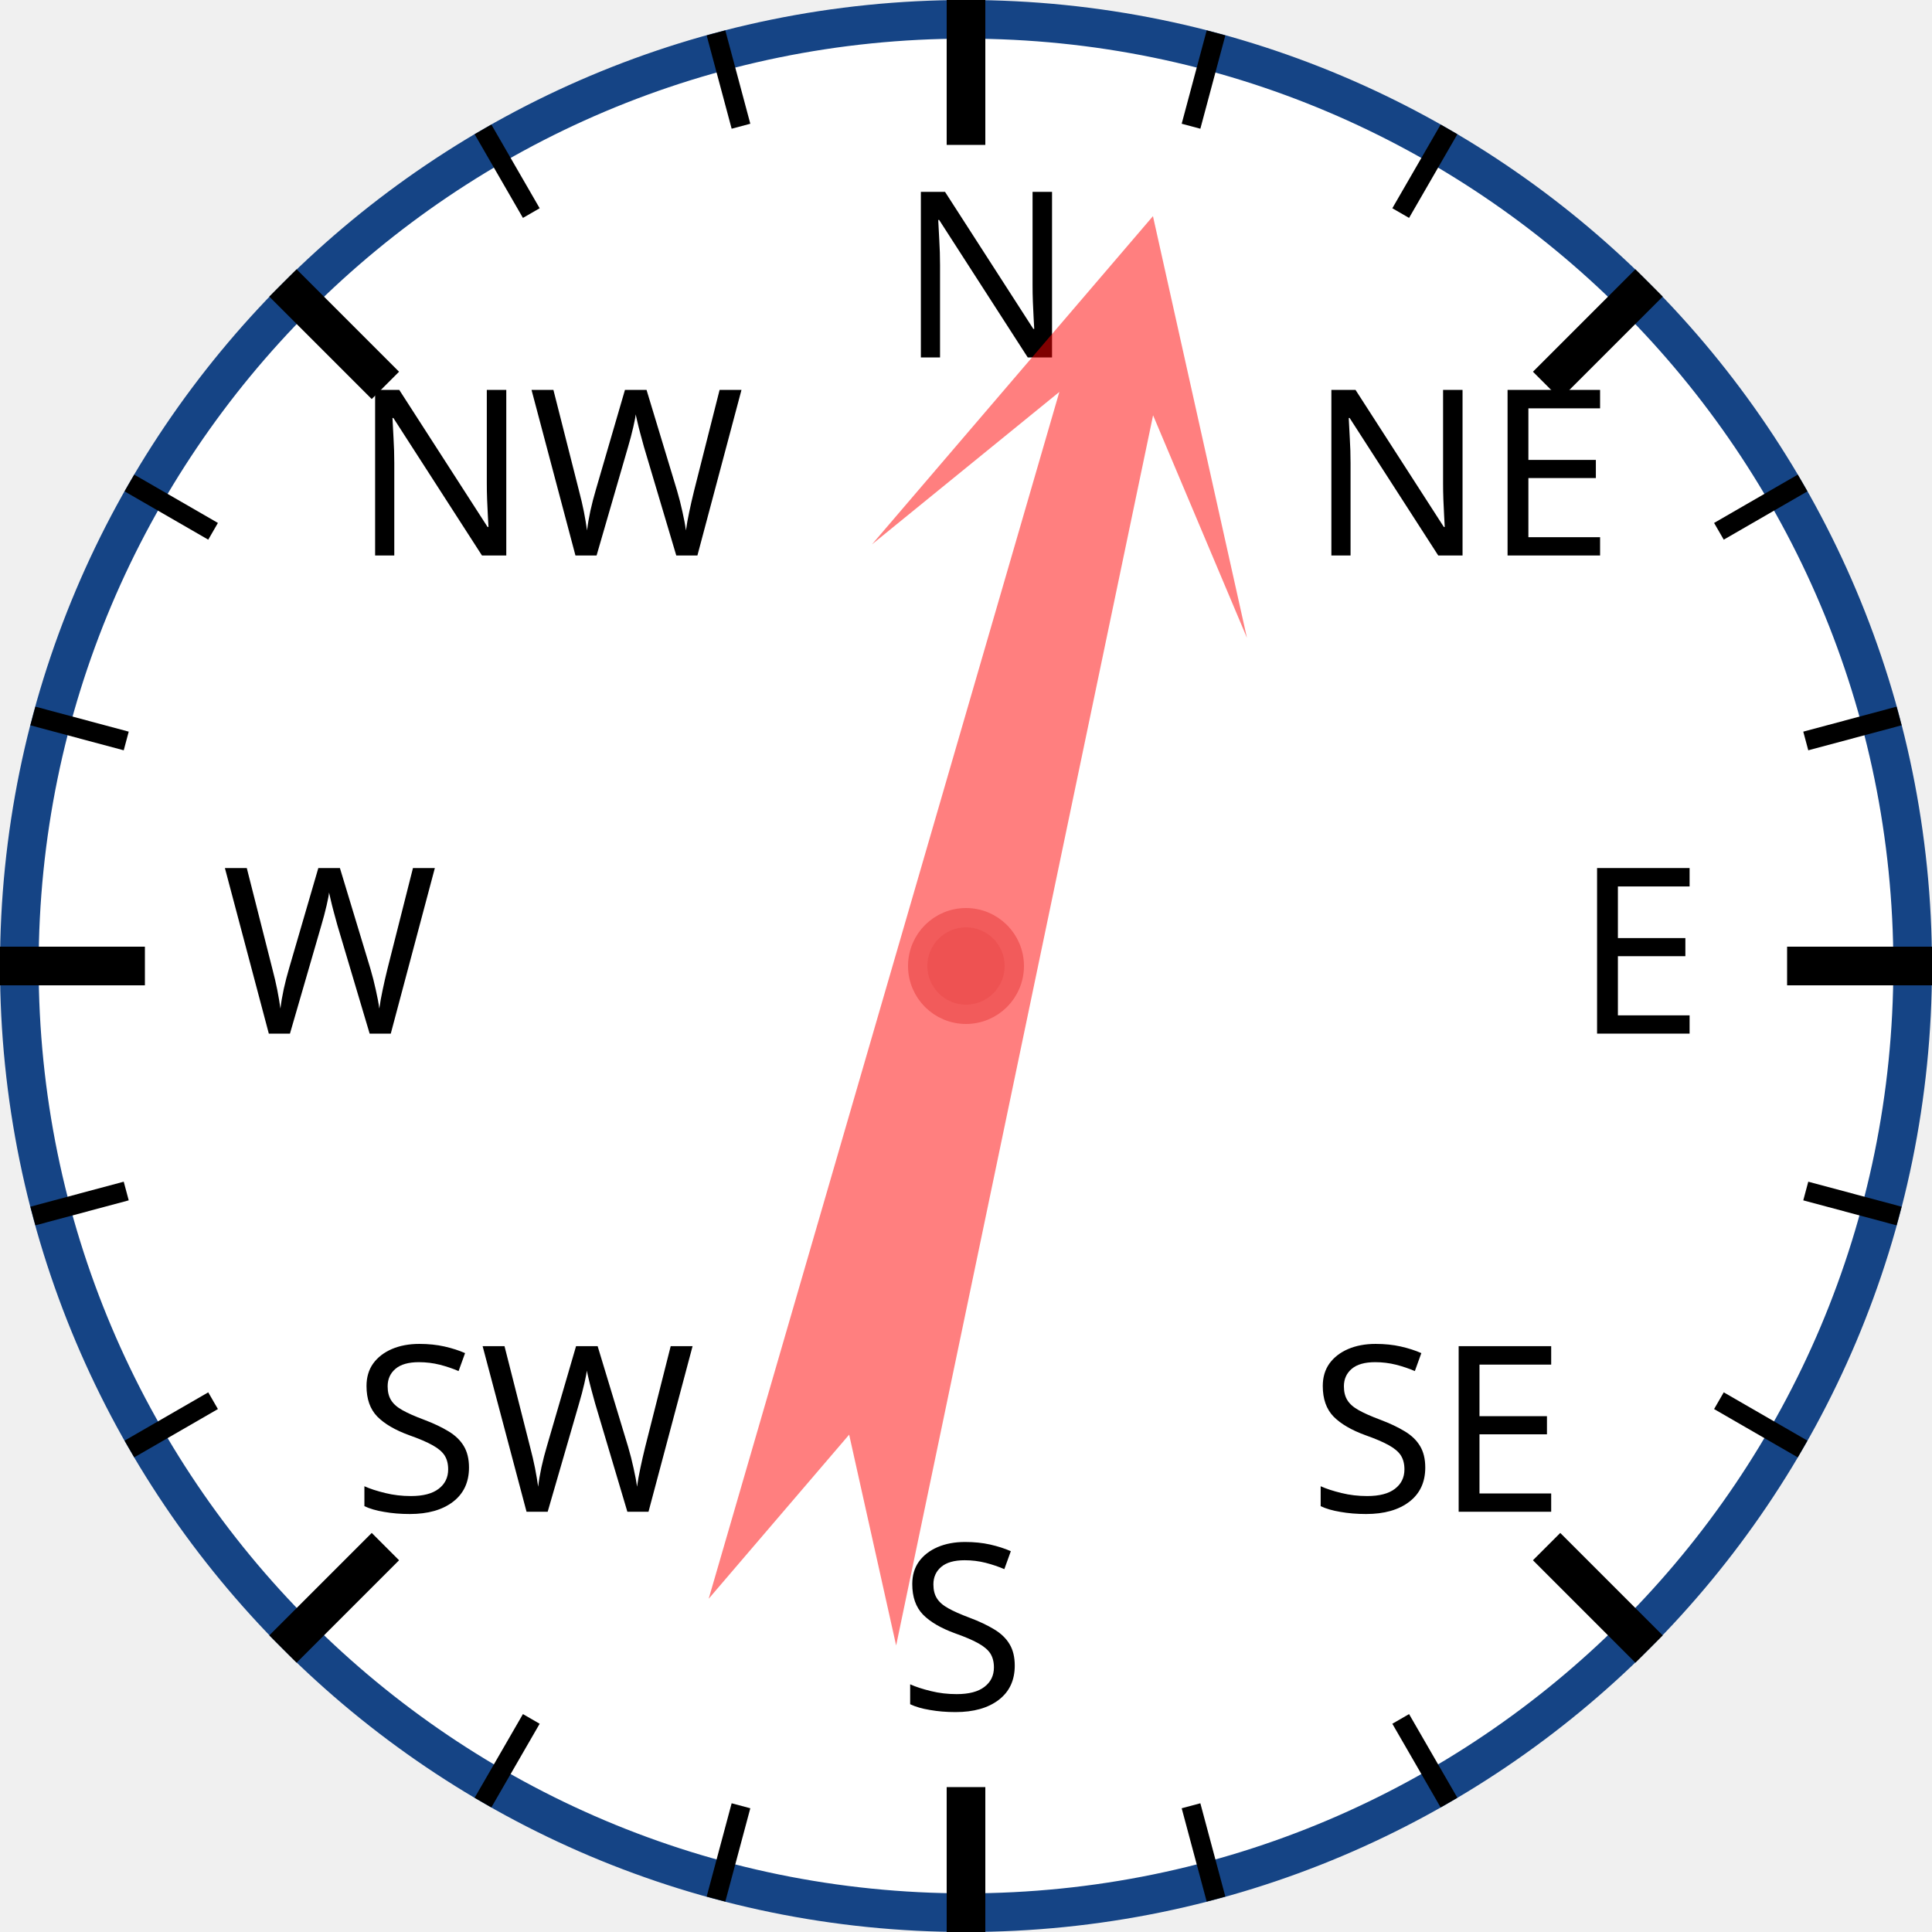
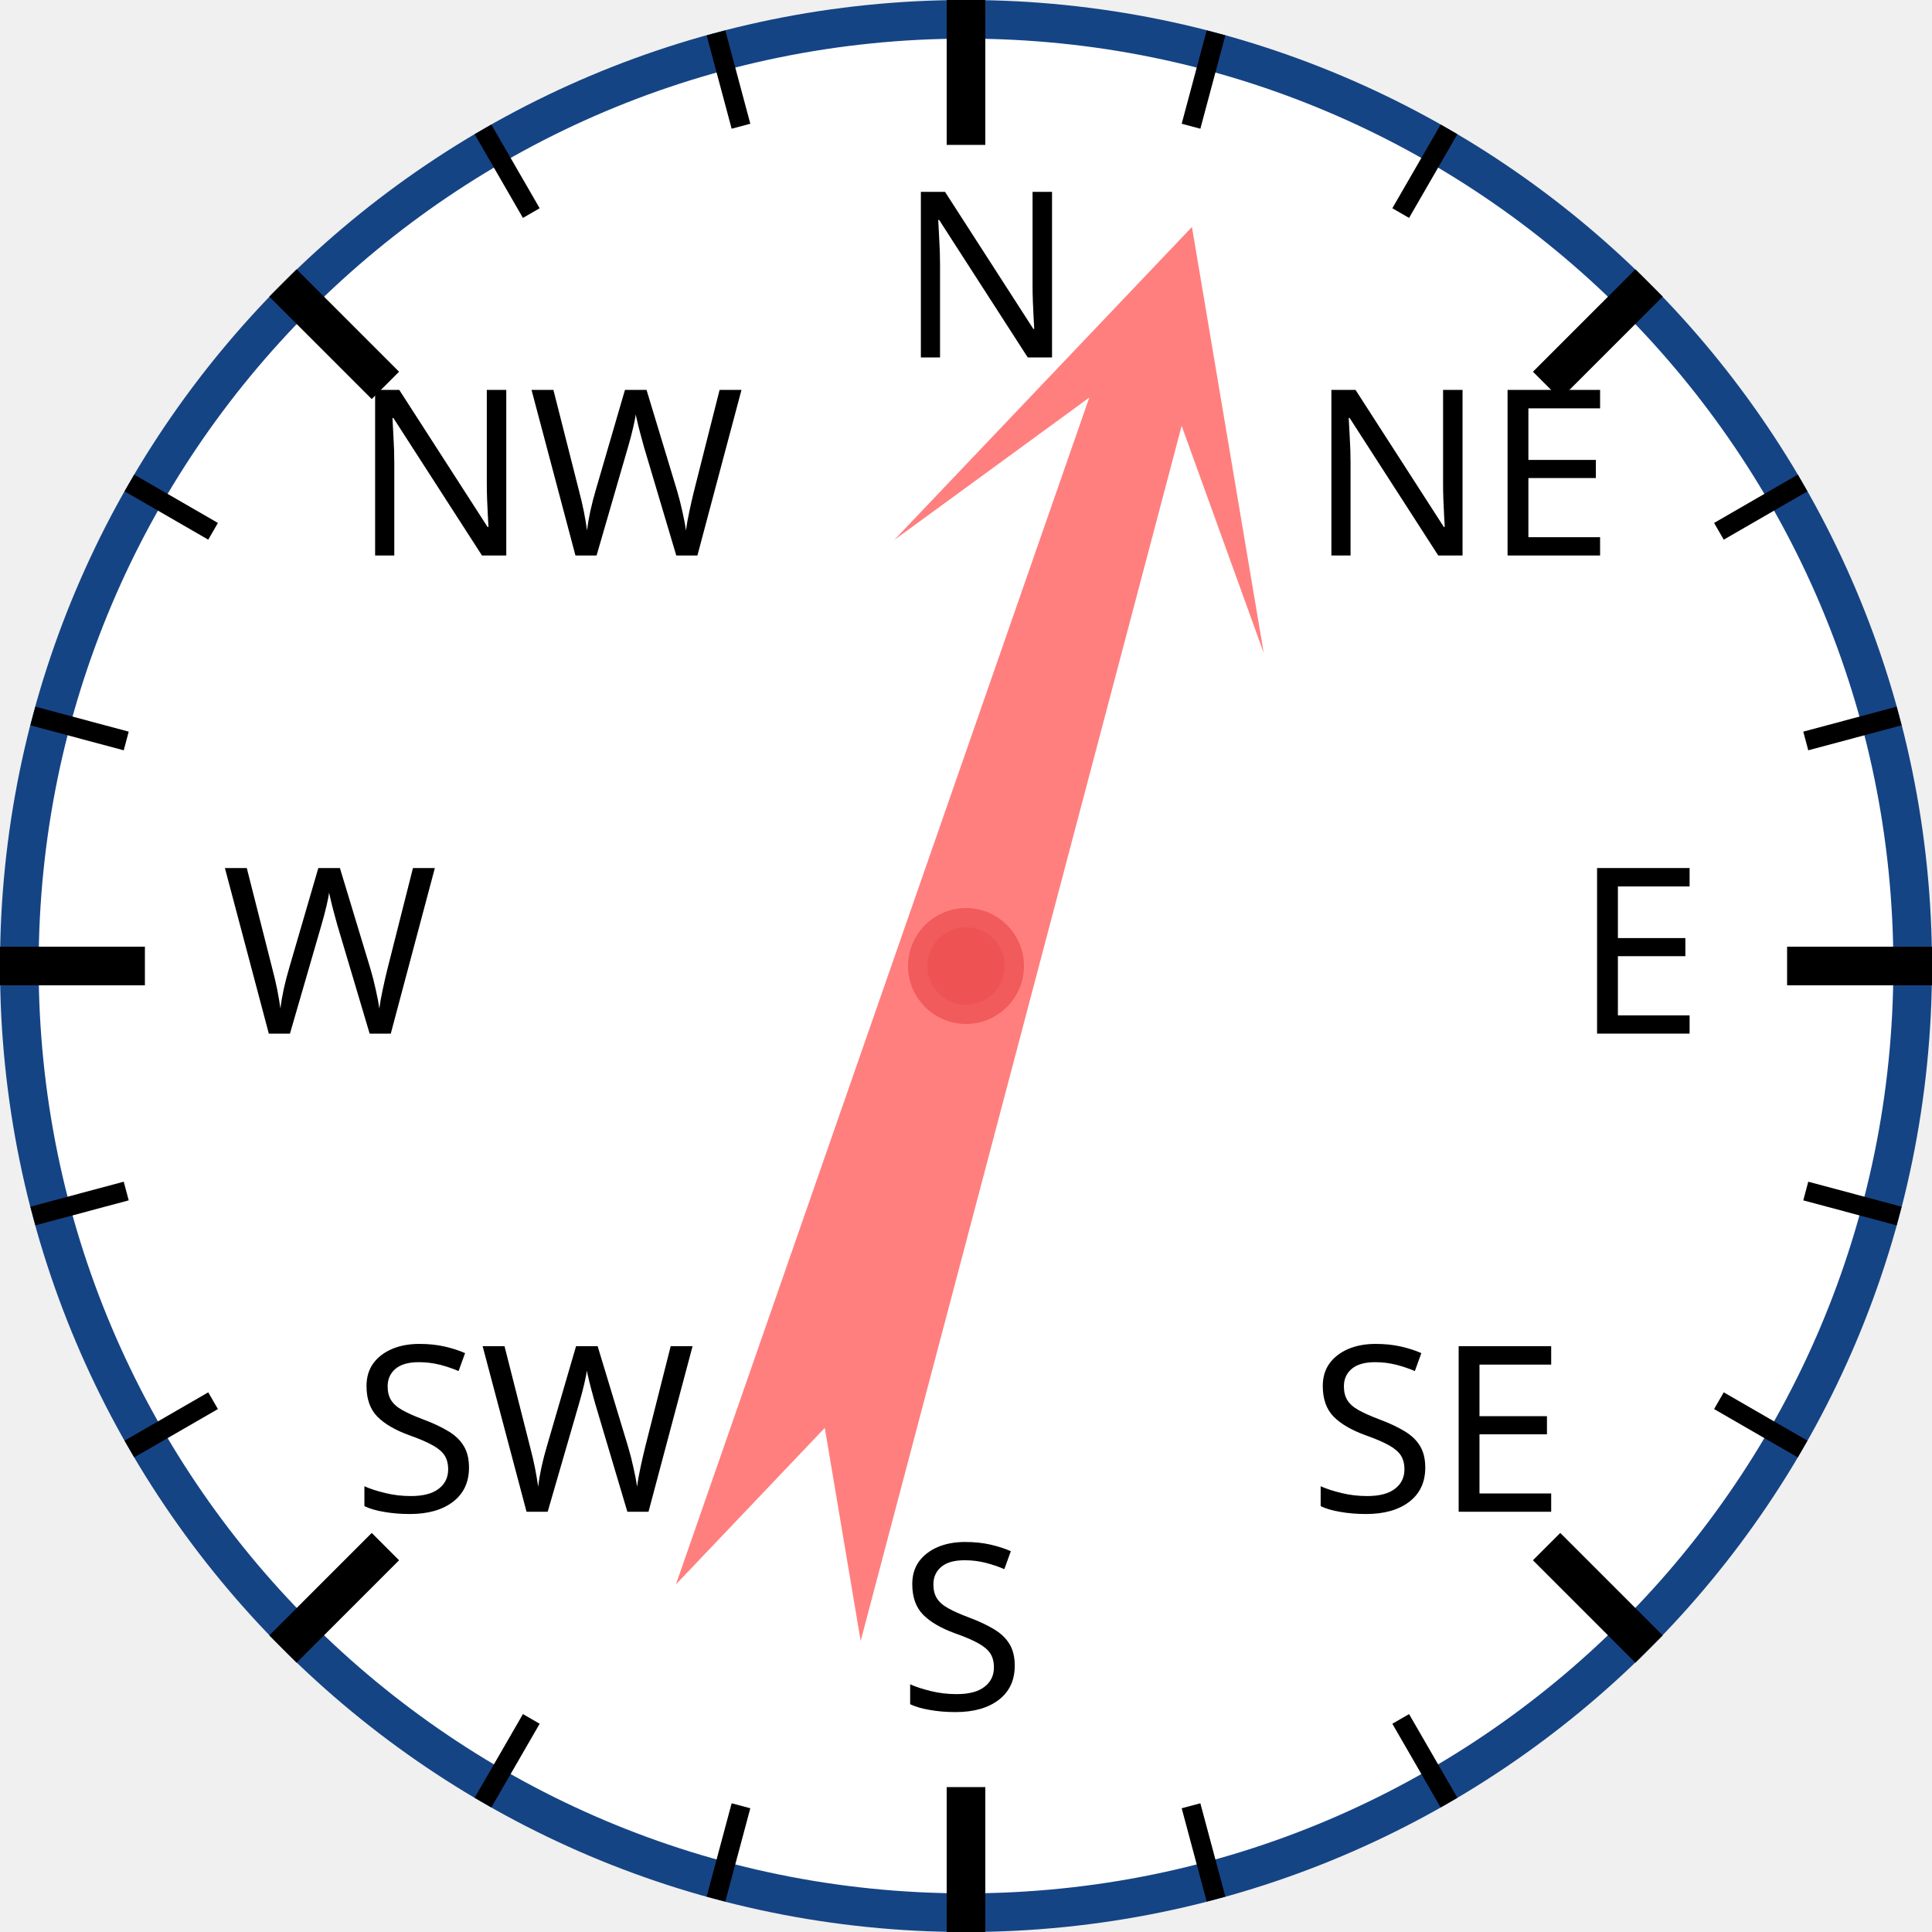
<svg xmlns="http://www.w3.org/2000/svg" width="120px" height="120px" viewBox="0 0 200 200">
  <circle cx="100" cy="100" r="98" style="fill: white; stroke: #154485; stroke-width: 4;" />
  <text x="93.0" y="37.0" style="font-family: sans-serif; font-size: 18pt;">N</text>
  <line x1="100.0" y1="0.0" x2="100.0" y2="15.0" style="stroke: black; stroke-width: 4;" />
  <line x1="74.118" y1="3.407" x2="76.706" y2="13.067" style="stroke: black; stroke-width: 2;" />
  <line x1="50" y1="13.397" x2="55" y2="22.058" style="stroke: black; stroke-width: 2;" />
  <text x="36.503" y="57.503" style="font-family: sans-serif; font-size: 18pt;">NW</text>
  <line x1="29.289" y1="29.289" x2="39.896" y2="39.896" style="stroke: black; stroke-width: 4;" />
  <line x1="13.397" y1="50" x2="22.058" y2="55" style="stroke: black; stroke-width: 2;" />
  <line x1="3.407" y1="74.118" x2="13.067" y2="76.706" style="stroke: black; stroke-width: 2;" />
  <text x="23.0" y="107.0" style="font-family: sans-serif; font-size: 18pt;">W</text>
  <line x1="0.0" y1="100.0" x2="15.0" y2="100.0" style="stroke: black; stroke-width: 4;" />
  <line x1="3.407" y1="125.882" x2="13.067" y2="123.294" style="stroke: black; stroke-width: 2;" />
  <line x1="13.397" y1="150" x2="22.058" y2="145" style="stroke: black; stroke-width: 2;" />
  <text x="36.503" y="156.497" style="font-family: sans-serif; font-size: 18pt;">SW</text>
  <line x1="29.289" y1="170.711" x2="39.896" y2="160.104" style="stroke: black; stroke-width: 4;" />
  <line x1="50" y1="186.603" x2="55" y2="177.942" style="stroke: black; stroke-width: 2;" />
  <line x1="74.118" y1="196.593" x2="76.706" y2="186.933" style="stroke: black; stroke-width: 2;" />
  <text x="93" y="177.0" style="font-family: sans-serif; font-size: 18pt;">S</text>
  <line x1="100" y1="200.0" x2="100" y2="185.0" style="stroke: black; stroke-width: 4;" />
  <line x1="125.882" y1="196.593" x2="123.294" y2="186.933" style="stroke: black; stroke-width: 2;" />
  <line x1="150.0" y1="186.603" x2="145.0" y2="177.942" style="stroke: black; stroke-width: 2;" />
  <text x="135.497" y="156.497" style="font-family: sans-serif; font-size: 18pt;">SE</text>
  <line x1="170.711" y1="170.711" x2="160.104" y2="160.104" style="stroke: black; stroke-width: 4;" />
  <line x1="186.603" y1="150" x2="177.942" y2="145" style="stroke: black; stroke-width: 2;" />
  <line x1="196.593" y1="125.882" x2="186.933" y2="123.294" style="stroke: black; stroke-width: 2;" />
  <text x="163.0" y="107" style="font-family: sans-serif; font-size: 18pt;">E</text>
  <line x1="200.0" y1="100" x2="185.0" y2="100" style="stroke: black; stroke-width: 4;" />
  <line x1="196.593" y1="74.118" x2="186.933" y2="76.706" style="stroke: black; stroke-width: 2;" />
  <line x1="186.603" y1="50" x2="177.942" y2="55" style="stroke: black; stroke-width: 2;" />
  <text x="135.497" y="57.503" style="font-family: sans-serif; font-size: 18pt;">NE</text>
  <line x1="170.711" y1="29.289" x2="160.104" y2="39.896" style="stroke: black; stroke-width: 4;" />
  <line x1="150" y1="13.397" x2="145" y2="22.058" style="stroke: black; stroke-width: 2;" />
  <line x1="125.882" y1="3.407" x2="123.294" y2="13.067" style="stroke: black; stroke-width: 2;" />
-   <polygon points="100 20 120 60 105 40 110 170 100 150 90 170 95 40 80 60" style="fill: red; fill-opacity: 0.5;" transform="rotate(14,100,100)" />
+   <polygon points="100 20 120 60 105 40 110 170 100 150 90 170 95 40 80 60" style="fill: red; fill-opacity: 0.5;" transform="rotate(17,100,100)" />
  <circle cx="100" cy="100" r="5" style="fill: #EE5252; stroke: #F25B5B; stroke-width: 2;" />
</svg>
